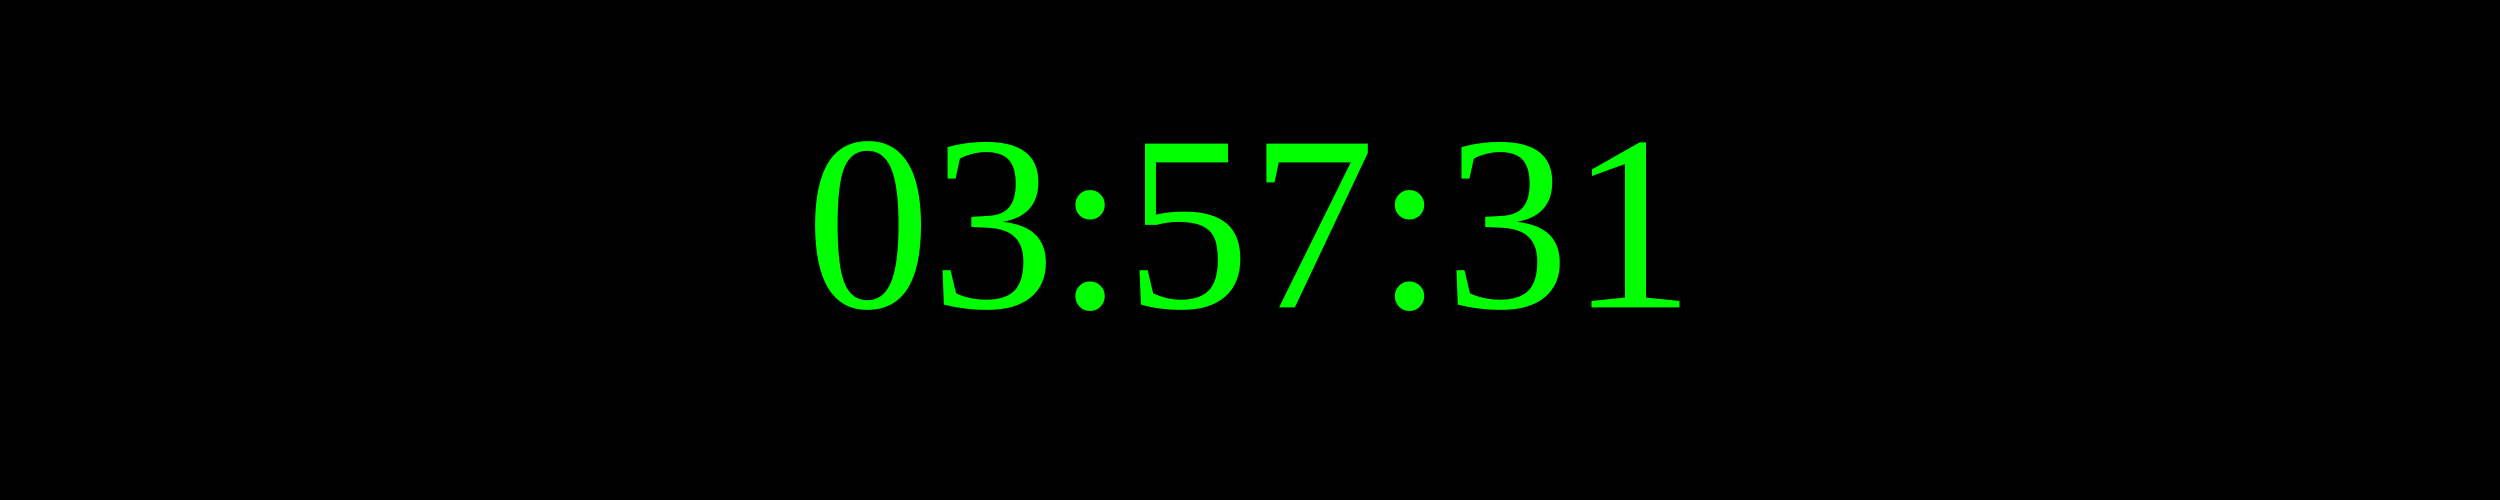
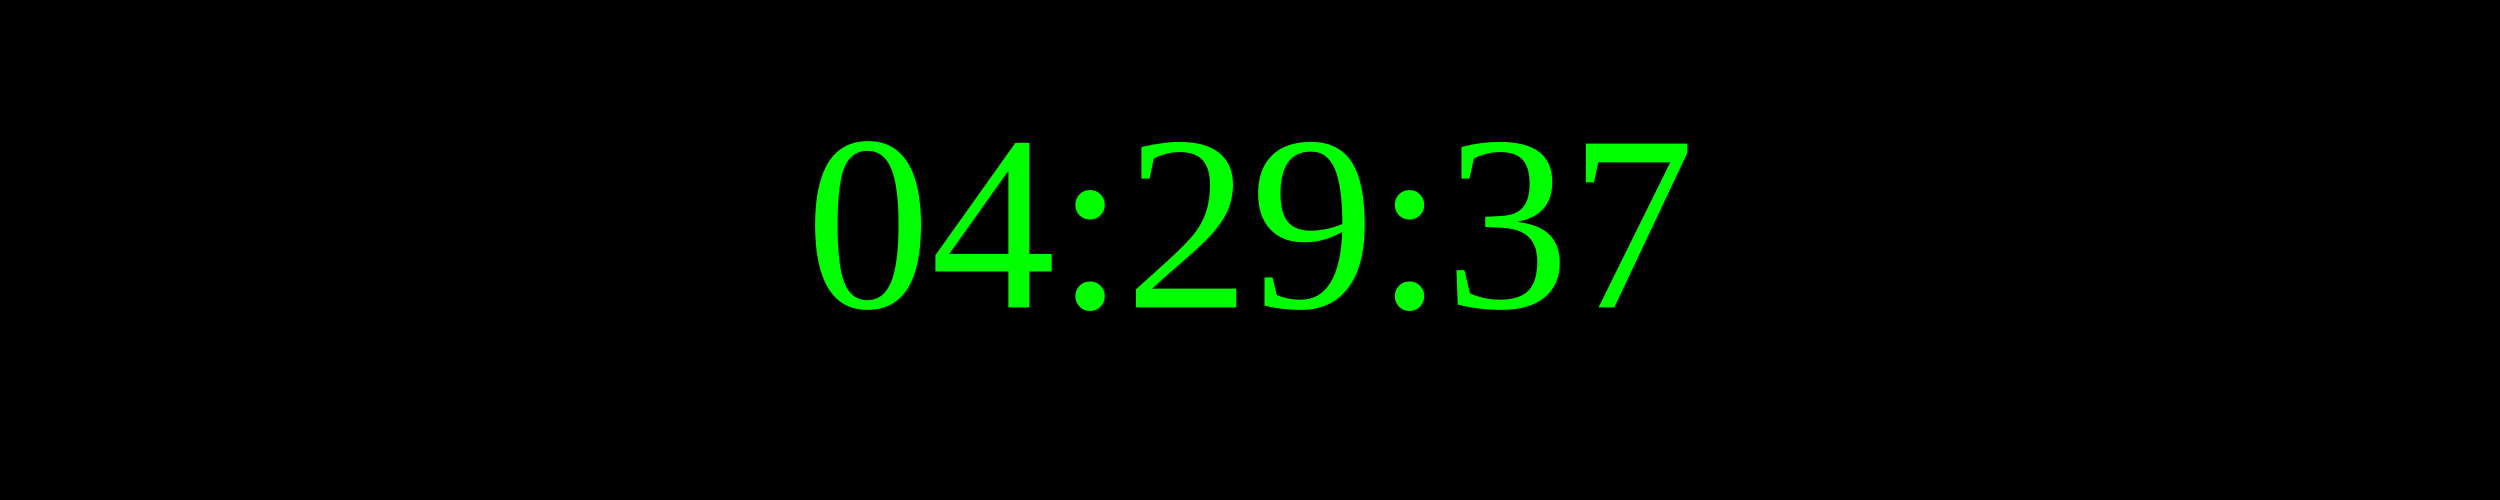
<svg xmlns="http://www.w3.org/2000/svg" width="250" height="50">
  <rect width="100%" height="100%" fill="black" />
  <text x="50%" y="50%" font-size="25" fill="lime" text-anchor="middle" dominant-baseline="middle">
- 03:57:31
+ 04:29:37
</text>
</svg>
